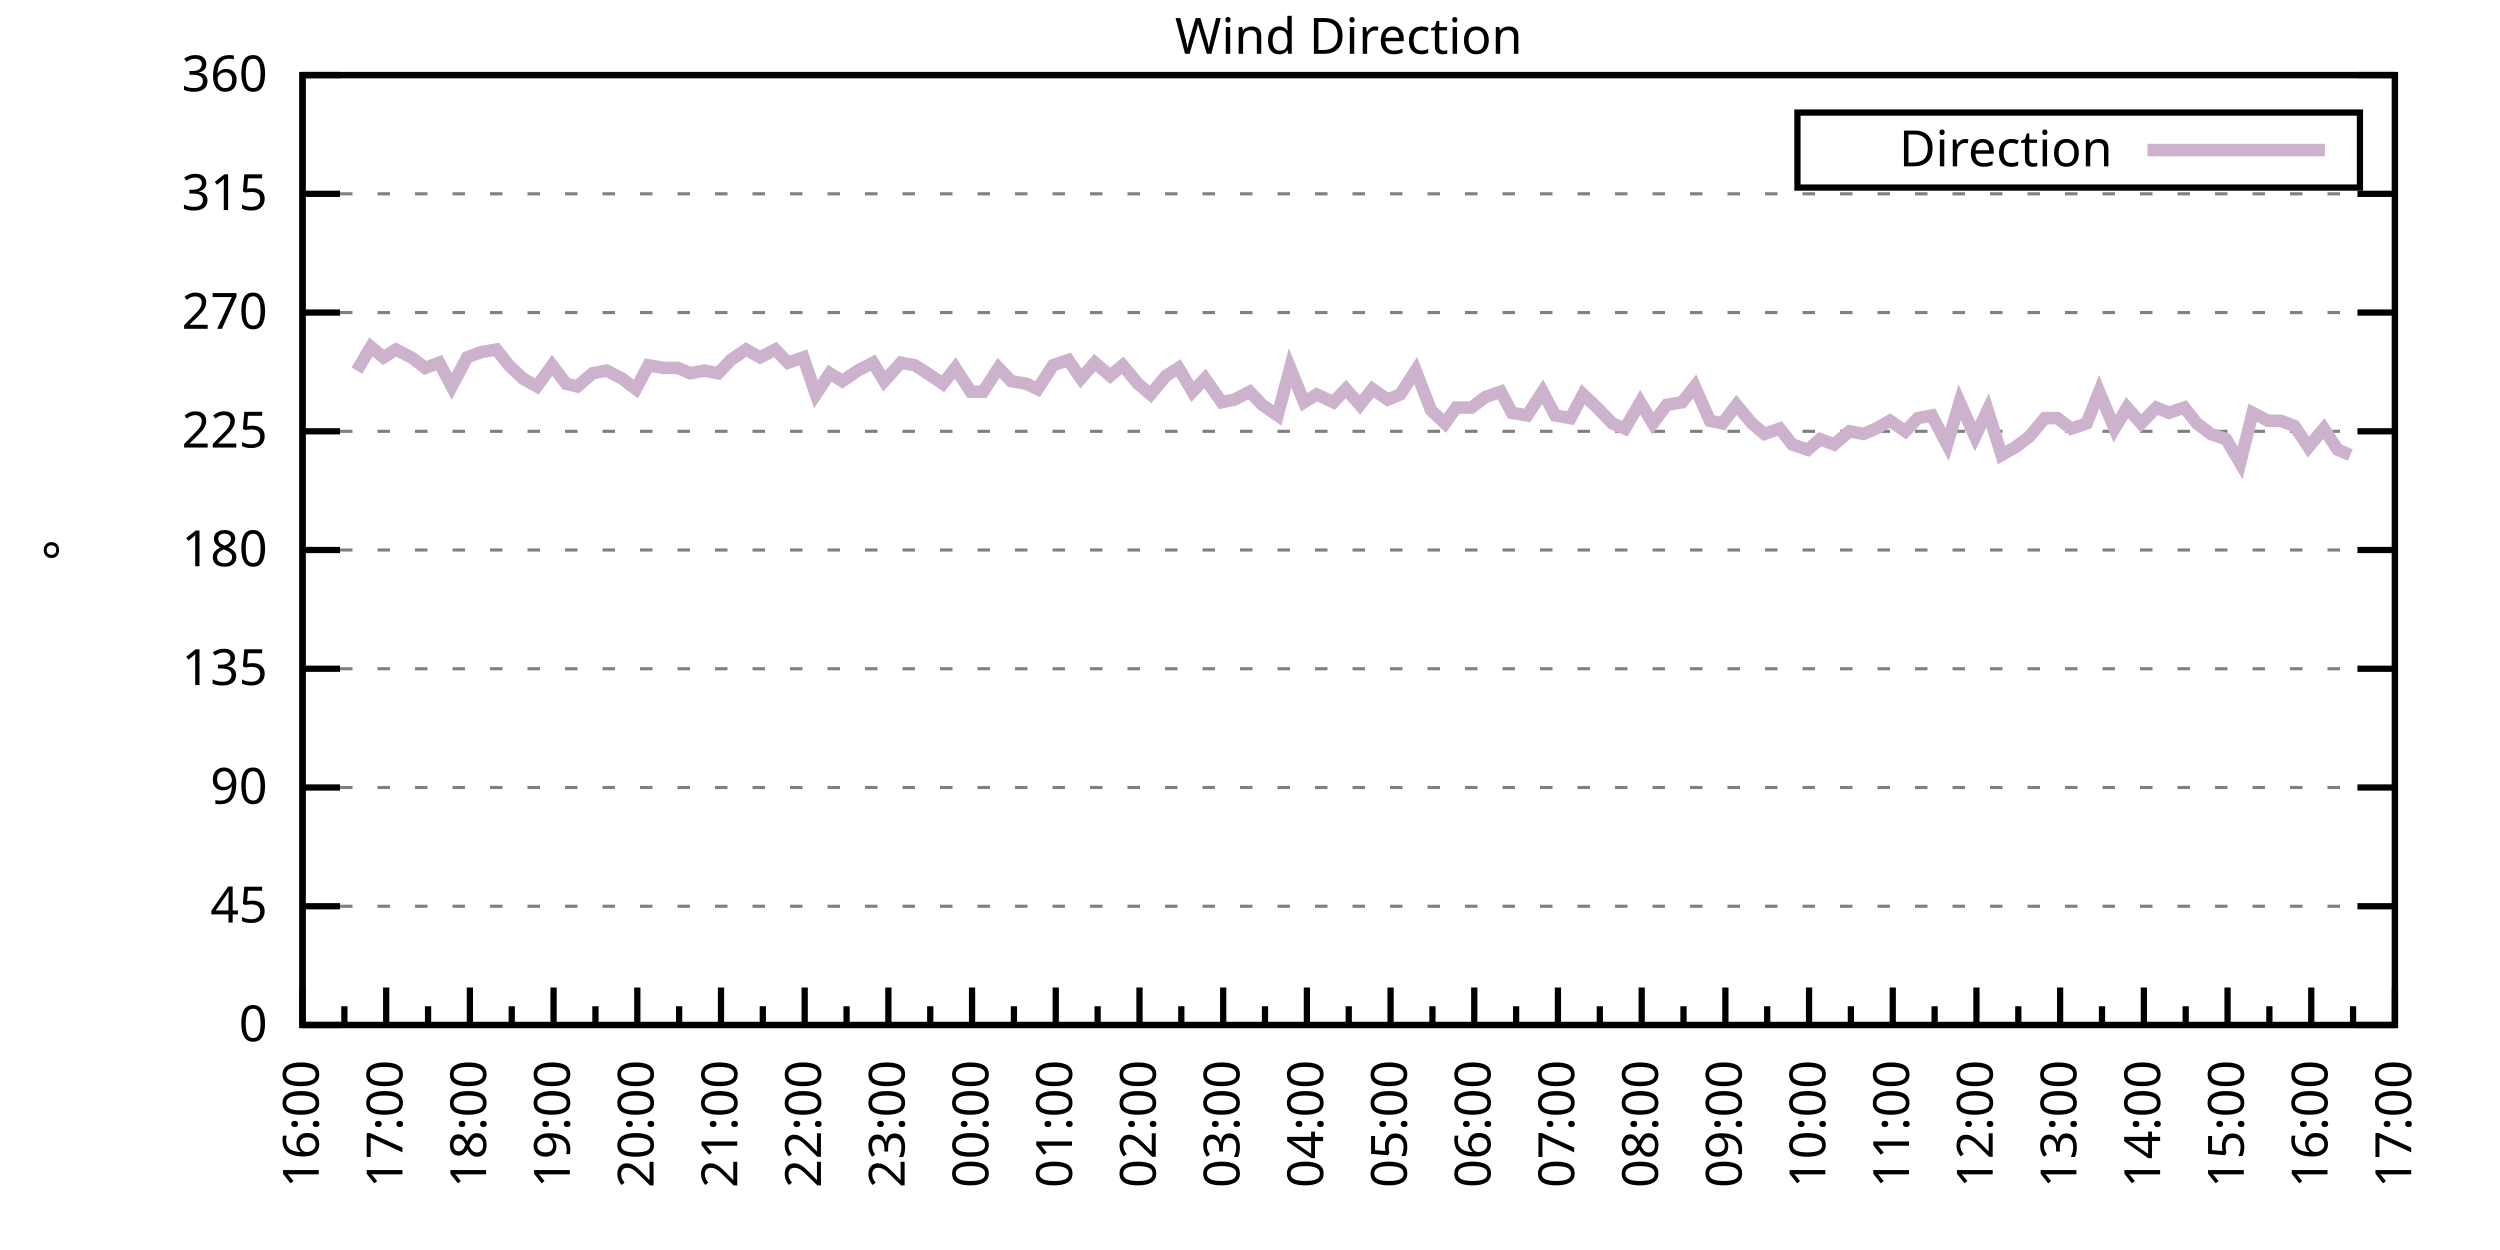
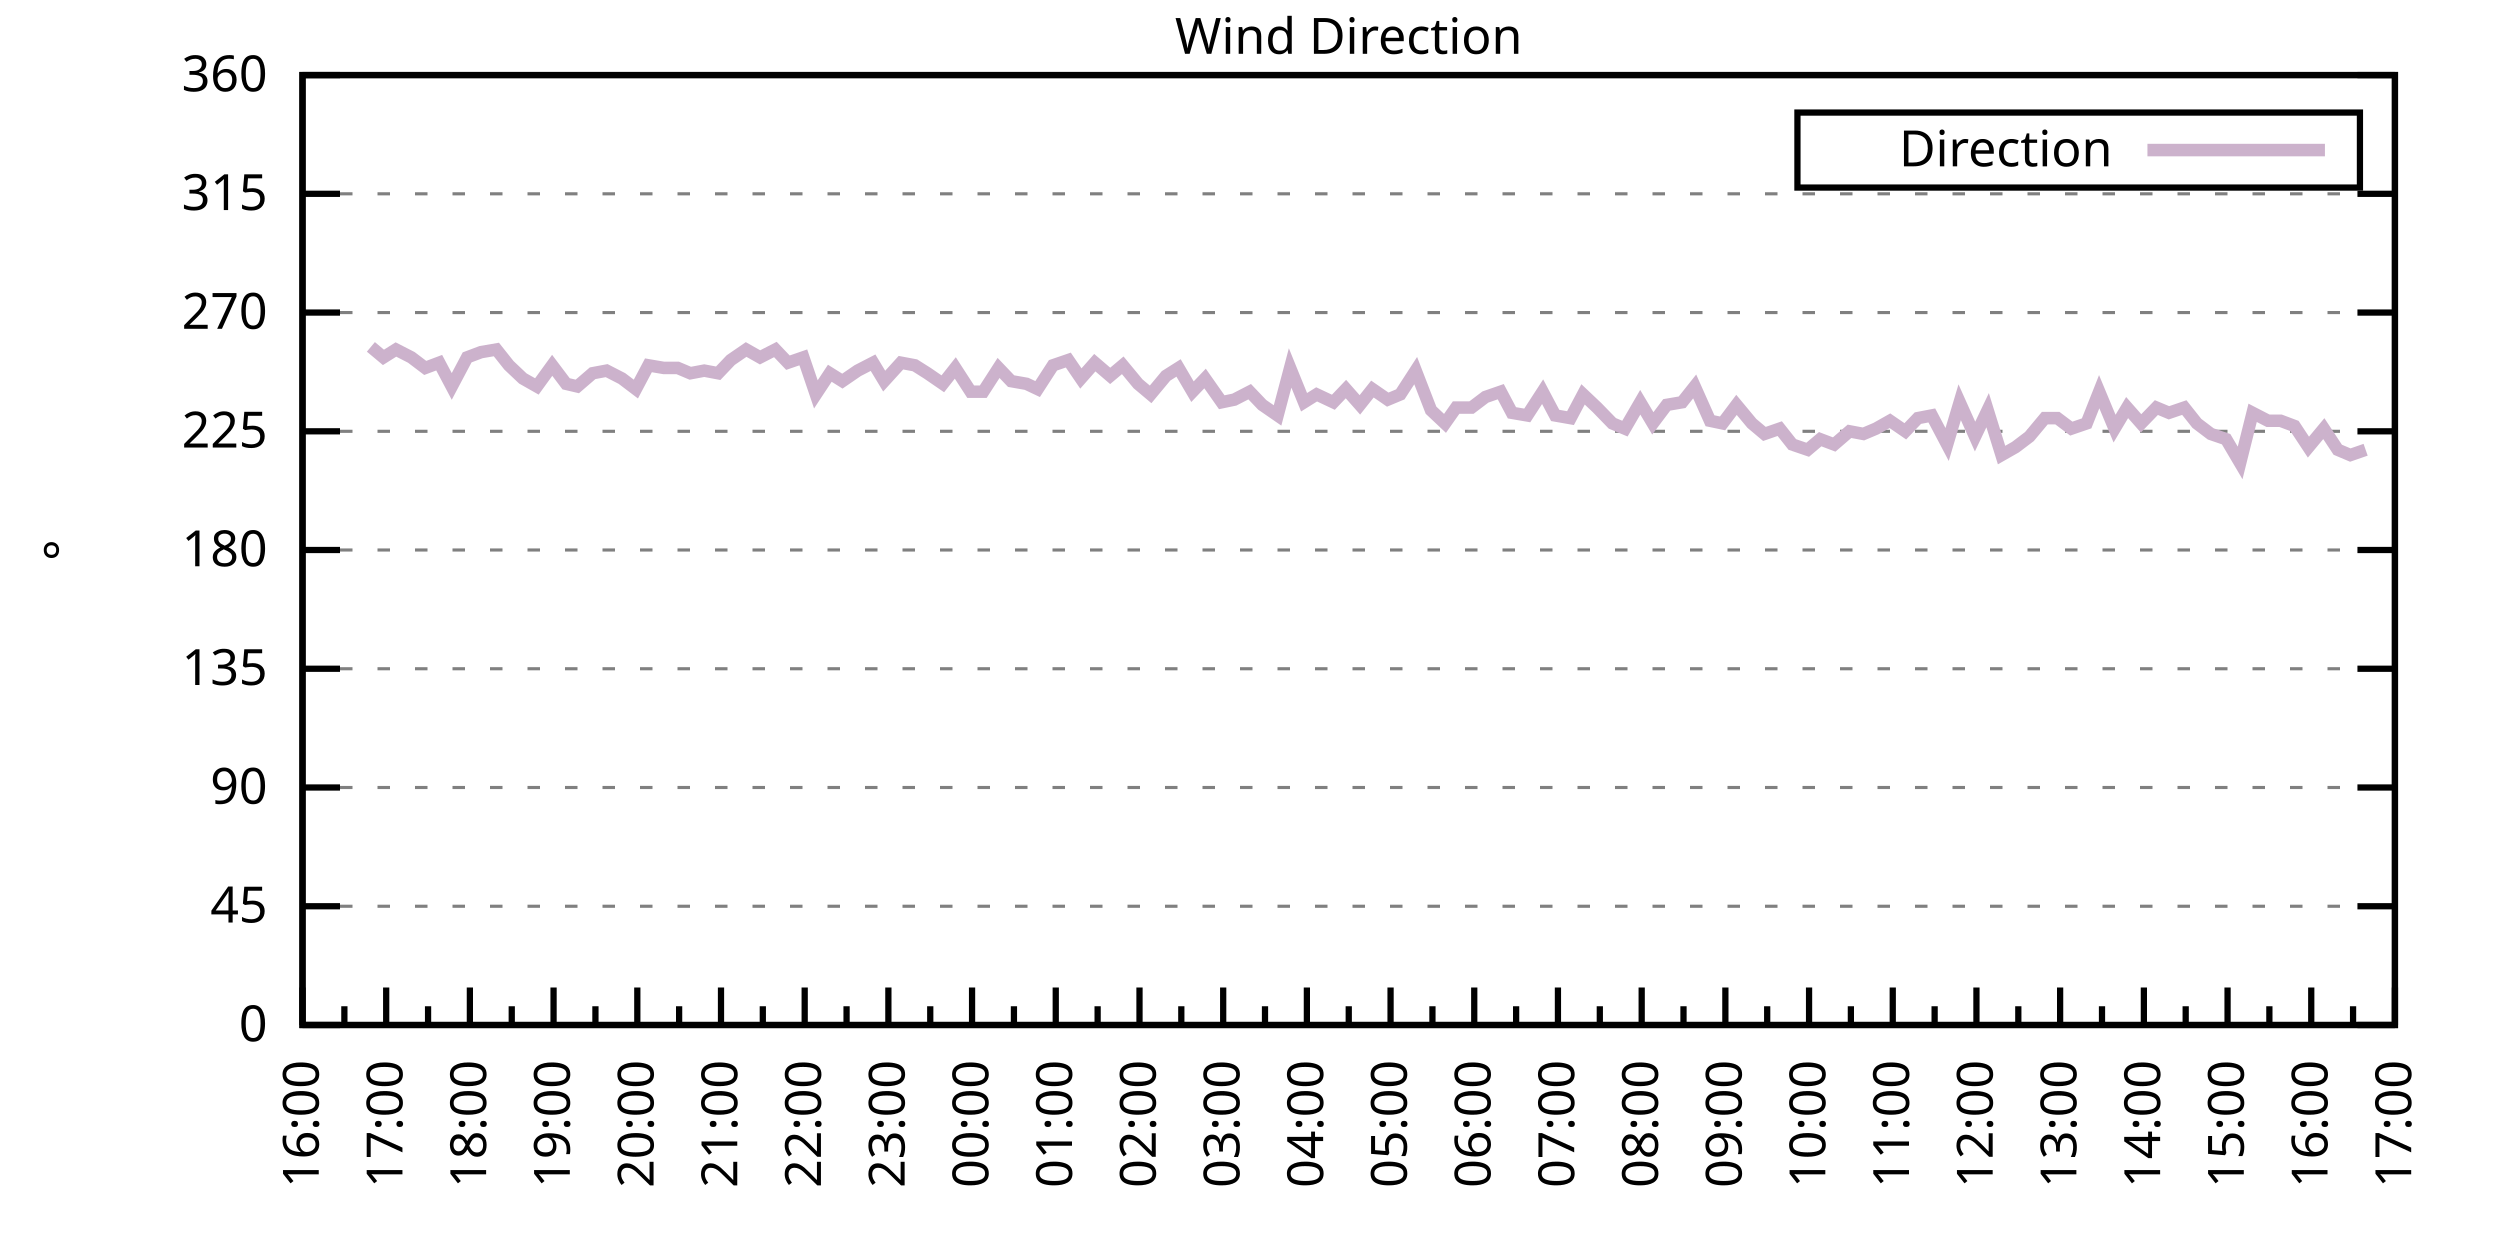
<svg xmlns="http://www.w3.org/2000/svg" xmlns:xlink="http://www.w3.org/1999/xlink" width="400" height="200" viewBox="0 0 400 200">
  <g id="gnuplot_canvas">
    <rect x="0" y="0" width="400" height="200" fill="none" />
    <defs>
      <circle id="gpDot" r="0.5" stroke-width="0.5" stroke="currentColor" />
      <path id="gpPt0" stroke-width="0.333" stroke="currentColor" d="M-1,0 h2 M0,-1 v2" />
      <path id="gpPt1" stroke-width="0.333" stroke="currentColor" d="M-1,-1 L1,1 M1,-1 L-1,1" />
      <path id="gpPt2" stroke-width="0.333" stroke="currentColor" d="M-1,0 L1,0 M0,-1 L0,1 M-1,-1 L1,1 M-1,1 L1,-1" />
      <rect id="gpPt3" stroke-width="0.333" stroke="currentColor" x="-1" y="-1" width="2" height="2" />
      <rect id="gpPt4" stroke-width="0.333" stroke="currentColor" fill="currentColor" x="-1" y="-1" width="2" height="2" />
      <circle id="gpPt5" stroke-width="0.333" stroke="currentColor" cx="0" cy="0" r="1" />
      <use xlink:href="#gpPt5" id="gpPt6" fill="currentColor" stroke="none" />
      <path id="gpPt7" stroke-width="0.333" stroke="currentColor" d="M0,-1.33 L-1.33,0.67 L1.33,0.67 z" />
      <use xlink:href="#gpPt7" id="gpPt8" fill="currentColor" stroke="none" />
      <use xlink:href="#gpPt7" id="gpPt9" stroke="currentColor" transform="rotate(180)" />
      <use xlink:href="#gpPt9" id="gpPt10" fill="currentColor" stroke="none" />
      <use xlink:href="#gpPt3" id="gpPt11" stroke="currentColor" transform="rotate(45)" />
      <use xlink:href="#gpPt11" id="gpPt12" fill="currentColor" stroke="none" />
      <path id="gpPt13" stroke-width="0.333" stroke="currentColor" d="M0,1.330 L1.265,0.411 L0.782,-1.067 L-0.782,-1.076 L-1.265,0.411 z" />
      <use xlink:href="#gpPt13" id="gpPt14" fill="currentColor" stroke="none" />
      <filter id="textbox" filterUnits="objectBoundingBox" x="0" y="0" height="1" width="1">
        <feFlood flood-color="white" flood-opacity="1" result="bgnd" />
        <feComposite in="SourceGraphic" in2="bgnd" operator="atop" />
      </filter>
      <filter id="greybox" filterUnits="objectBoundingBox" x="0" y="0" height="1" width="1">
        <feFlood flood-color="lightgrey" flood-opacity="1" result="grey" />
        <feComposite in="SourceGraphic" in2="grey" operator="atop" />
      </filter>
    </defs>
    <g fill="none" color="white" stroke="currentColor" stroke-width="1.00" stroke-linecap="butt" stroke-linejoin="miter">
</g>
    <g fill="none" color="black" stroke="currentColor" stroke-width="1.00" stroke-linecap="butt" stroke-linejoin="miter">
      <g stroke="none" shape-rendering="crispEdges">
        <polygon fill="rgb(255, 255, 255)" points="48.40,164.00 383.18,164.00 383.18,12.02 48.40,12.02 " />
      </g>
    </g>
    <g fill="none" color="black" stroke="currentColor" stroke-width="1.00" stroke-linecap="butt" stroke-linejoin="miter">
</g>
    <g fill="none" color="black" stroke="black" stroke-width="0.50" stroke-linecap="butt" stroke-linejoin="miter">
</g>
    <g fill="none" color="gray" stroke="currentColor" stroke-width="0.50" stroke-linecap="butt" stroke-linejoin="miter">
      <path stroke="gray" stroke-dasharray="2,4" class="gridline" d="M48.40,164.00 L383.19,164.00  " />
    </g>
    <g fill="none" color="gray" stroke="gray" stroke-width="1.00" stroke-linecap="butt" stroke-linejoin="miter">
</g>
    <g fill="none" color="black" stroke="currentColor" stroke-width="1.00" stroke-linecap="butt" stroke-linejoin="miter">
      <path stroke="black" d="M48.40,164.00 L54.40,164.00 M383.19,164.00 L377.19,164.00  " />
      <g transform="translate(42.80,166.60)" stroke="none" fill="black" font-family="Sans" font-size="8.00" text-anchor="end">
        <text>
          <tspan font-family="Sans"> 0</tspan>
        </text>
      </g>
    </g>
    <g fill="none" color="black" stroke="currentColor" stroke-width="1.00" stroke-linecap="butt" stroke-linejoin="miter">
</g>
    <g fill="none" color="black" stroke="black" stroke-width="0.50" stroke-linecap="butt" stroke-linejoin="miter">
</g>
    <g fill="none" color="gray" stroke="currentColor" stroke-width="0.50" stroke-linecap="butt" stroke-linejoin="miter">
      <path stroke="gray" stroke-dasharray="2,4" class="gridline" d="M48.40,145.00 L383.19,145.00  " />
    </g>
    <g fill="none" color="gray" stroke="gray" stroke-width="1.00" stroke-linecap="butt" stroke-linejoin="miter">
</g>
    <g fill="none" color="black" stroke="currentColor" stroke-width="1.00" stroke-linecap="butt" stroke-linejoin="miter">
      <path stroke="black" d="M48.40,145.00 L54.40,145.00 M383.19,145.00 L377.19,145.00  " />
      <g transform="translate(42.80,147.60)" stroke="none" fill="black" font-family="Sans" font-size="8.00" text-anchor="end">
        <text>
          <tspan font-family="Sans"> 45</tspan>
        </text>
      </g>
    </g>
    <g fill="none" color="black" stroke="currentColor" stroke-width="1.00" stroke-linecap="butt" stroke-linejoin="miter">
</g>
    <g fill="none" color="black" stroke="black" stroke-width="0.50" stroke-linecap="butt" stroke-linejoin="miter">
</g>
    <g fill="none" color="gray" stroke="currentColor" stroke-width="0.50" stroke-linecap="butt" stroke-linejoin="miter">
      <path stroke="gray" stroke-dasharray="2,4" class="gridline" d="M48.40,126.00 L383.19,126.00  " />
    </g>
    <g fill="none" color="gray" stroke="gray" stroke-width="1.00" stroke-linecap="butt" stroke-linejoin="miter">
</g>
    <g fill="none" color="black" stroke="currentColor" stroke-width="1.00" stroke-linecap="butt" stroke-linejoin="miter">
      <path stroke="black" d="M48.40,126.00 L54.40,126.00 M383.19,126.00 L377.19,126.00  " />
      <g transform="translate(42.80,128.60)" stroke="none" fill="black" font-family="Sans" font-size="8.00" text-anchor="end">
        <text>
          <tspan font-family="Sans"> 90</tspan>
        </text>
      </g>
    </g>
    <g fill="none" color="black" stroke="currentColor" stroke-width="1.00" stroke-linecap="butt" stroke-linejoin="miter">
</g>
    <g fill="none" color="black" stroke="black" stroke-width="0.50" stroke-linecap="butt" stroke-linejoin="miter">
</g>
    <g fill="none" color="gray" stroke="currentColor" stroke-width="0.50" stroke-linecap="butt" stroke-linejoin="miter">
      <path stroke="gray" stroke-dasharray="2,4" class="gridline" d="M48.40,107.00 L383.19,107.00  " />
    </g>
    <g fill="none" color="gray" stroke="gray" stroke-width="1.00" stroke-linecap="butt" stroke-linejoin="miter">
</g>
    <g fill="none" color="black" stroke="currentColor" stroke-width="1.00" stroke-linecap="butt" stroke-linejoin="miter">
      <path stroke="black" d="M48.40,107.00 L54.40,107.00 M383.19,107.00 L377.19,107.00  " />
      <g transform="translate(42.80,109.60)" stroke="none" fill="black" font-family="Sans" font-size="8.00" text-anchor="end">
        <text>
          <tspan font-family="Sans"> 135</tspan>
        </text>
      </g>
    </g>
    <g fill="none" color="black" stroke="currentColor" stroke-width="1.00" stroke-linecap="butt" stroke-linejoin="miter">
</g>
    <g fill="none" color="black" stroke="black" stroke-width="0.50" stroke-linecap="butt" stroke-linejoin="miter">
</g>
    <g fill="none" color="gray" stroke="currentColor" stroke-width="0.50" stroke-linecap="butt" stroke-linejoin="miter">
      <path stroke="gray" stroke-dasharray="2,4" class="gridline" d="M48.40,88.00 L383.19,88.00  " />
    </g>
    <g fill="none" color="gray" stroke="gray" stroke-width="1.00" stroke-linecap="butt" stroke-linejoin="miter">
</g>
    <g fill="none" color="black" stroke="currentColor" stroke-width="1.00" stroke-linecap="butt" stroke-linejoin="miter">
      <path stroke="black" d="M48.40,88.00 L54.40,88.00 M383.19,88.00 L377.19,88.00  " />
      <g transform="translate(42.80,90.60)" stroke="none" fill="black" font-family="Sans" font-size="8.00" text-anchor="end">
        <text>
          <tspan font-family="Sans"> 180</tspan>
        </text>
      </g>
    </g>
    <g fill="none" color="black" stroke="currentColor" stroke-width="1.00" stroke-linecap="butt" stroke-linejoin="miter">
</g>
    <g fill="none" color="black" stroke="black" stroke-width="0.50" stroke-linecap="butt" stroke-linejoin="miter">
</g>
    <g fill="none" color="gray" stroke="currentColor" stroke-width="0.50" stroke-linecap="butt" stroke-linejoin="miter">
      <path stroke="gray" stroke-dasharray="2,4" class="gridline" d="M48.40,69.01 L383.19,69.01  " />
    </g>
    <g fill="none" color="gray" stroke="gray" stroke-width="1.00" stroke-linecap="butt" stroke-linejoin="miter">
</g>
    <g fill="none" color="black" stroke="currentColor" stroke-width="1.00" stroke-linecap="butt" stroke-linejoin="miter">
      <path stroke="black" d="M48.40,69.01 L54.40,69.01 M383.19,69.01 L377.19,69.01  " />
      <g transform="translate(42.80,71.61)" stroke="none" fill="black" font-family="Sans" font-size="8.00" text-anchor="end">
        <text>
          <tspan font-family="Sans"> 225</tspan>
        </text>
      </g>
    </g>
    <g fill="none" color="black" stroke="currentColor" stroke-width="1.00" stroke-linecap="butt" stroke-linejoin="miter">
</g>
    <g fill="none" color="black" stroke="black" stroke-width="0.50" stroke-linecap="butt" stroke-linejoin="miter">
</g>
    <g fill="none" color="gray" stroke="currentColor" stroke-width="0.50" stroke-linecap="butt" stroke-linejoin="miter">
      <path stroke="gray" stroke-dasharray="2,4" class="gridline" d="M48.40,50.01 L383.19,50.01  " />
    </g>
    <g fill="none" color="gray" stroke="gray" stroke-width="1.00" stroke-linecap="butt" stroke-linejoin="miter">
</g>
    <g fill="none" color="black" stroke="currentColor" stroke-width="1.00" stroke-linecap="butt" stroke-linejoin="miter">
      <path stroke="black" d="M48.40,50.01 L54.40,50.01 M383.19,50.01 L377.19,50.01  " />
      <g transform="translate(42.80,52.61)" stroke="none" fill="black" font-family="Sans" font-size="8.00" text-anchor="end">
        <text>
          <tspan font-family="Sans"> 270</tspan>
        </text>
      </g>
    </g>
    <g fill="none" color="black" stroke="currentColor" stroke-width="1.00" stroke-linecap="butt" stroke-linejoin="miter">
</g>
    <g fill="none" color="black" stroke="black" stroke-width="0.50" stroke-linecap="butt" stroke-linejoin="miter">
</g>
    <g fill="none" color="gray" stroke="currentColor" stroke-width="0.50" stroke-linecap="butt" stroke-linejoin="miter">
      <path stroke="gray" stroke-dasharray="2,4" class="gridline" d="M48.40,31.01 L383.19,31.01  " />
    </g>
    <g fill="none" color="gray" stroke="gray" stroke-width="1.00" stroke-linecap="butt" stroke-linejoin="miter">
</g>
    <g fill="none" color="black" stroke="currentColor" stroke-width="1.00" stroke-linecap="butt" stroke-linejoin="miter">
      <path stroke="black" d="M48.40,31.01 L54.40,31.01 M383.19,31.01 L377.19,31.01  " />
      <g transform="translate(42.80,33.61)" stroke="none" fill="black" font-family="Sans" font-size="8.00" text-anchor="end">
        <text>
          <tspan font-family="Sans"> 315</tspan>
        </text>
      </g>
    </g>
    <g fill="none" color="black" stroke="currentColor" stroke-width="1.00" stroke-linecap="butt" stroke-linejoin="miter">
</g>
    <g fill="none" color="black" stroke="black" stroke-width="0.50" stroke-linecap="butt" stroke-linejoin="miter">
</g>
    <g fill="none" color="gray" stroke="currentColor" stroke-width="0.50" stroke-linecap="butt" stroke-linejoin="miter">
      <path stroke="gray" stroke-dasharray="2,4" class="gridline" d="M48.40,12.01 L383.19,12.01  " />
    </g>
    <g fill="none" color="gray" stroke="gray" stroke-width="1.00" stroke-linecap="butt" stroke-linejoin="miter">
</g>
    <g fill="none" color="black" stroke="currentColor" stroke-width="1.00" stroke-linecap="butt" stroke-linejoin="miter">
      <path stroke="black" d="M48.40,12.01 L54.40,12.01 M383.19,12.01 L377.19,12.01  " />
      <g transform="translate(42.80,14.61)" stroke="none" fill="black" font-family="Sans" font-size="8.00" text-anchor="end">
        <text>
          <tspan font-family="Sans"> 360</tspan>
        </text>
      </g>
    </g>
    <g fill="none" color="black" stroke="currentColor" stroke-width="1.00" stroke-linecap="butt" stroke-linejoin="miter">
      <path stroke="black" d="M48.40,164.00 L48.40,158.00  " />
      <g transform="translate(51.00,169.60) rotate(270)" stroke="none" fill="black" font-family="Sans" font-size="8.00" text-anchor="end">
        <text>
          <tspan font-family="Sans">16:00</tspan>
        </text>
      </g>
    </g>
    <g fill="none" color="black" stroke="currentColor" stroke-width="1.00" stroke-linecap="butt" stroke-linejoin="miter">
      <path stroke="black" d="M55.10,164.00 L55.10,161.00 M61.79,164.00 L61.79,158.00  " />
      <g transform="translate(64.39,169.60) rotate(270)" stroke="none" fill="black" font-family="Sans" font-size="8.00" text-anchor="end">
        <text>
          <tspan font-family="Sans">17:00</tspan>
        </text>
      </g>
    </g>
    <g fill="none" color="black" stroke="currentColor" stroke-width="1.00" stroke-linecap="butt" stroke-linejoin="miter">
      <path stroke="black" d="M68.49,164.00 L68.49,161.00 M75.18,164.00 L75.18,158.00  " />
      <g transform="translate(77.78,169.60) rotate(270)" stroke="none" fill="black" font-family="Sans" font-size="8.00" text-anchor="end">
        <text>
          <tspan font-family="Sans">18:00</tspan>
        </text>
      </g>
    </g>
    <g fill="none" color="black" stroke="currentColor" stroke-width="1.00" stroke-linecap="butt" stroke-linejoin="miter">
      <path stroke="black" d="M81.88,164.00 L81.88,161.00 M88.57,164.00 L88.57,158.00  " />
      <g transform="translate(91.17,169.60) rotate(270)" stroke="none" fill="black" font-family="Sans" font-size="8.00" text-anchor="end">
        <text>
          <tspan font-family="Sans">19:00</tspan>
        </text>
      </g>
    </g>
    <g fill="none" color="black" stroke="currentColor" stroke-width="1.00" stroke-linecap="butt" stroke-linejoin="miter">
      <path stroke="black" d="M95.27,164.00 L95.27,161.00 M101.97,164.00 L101.97,158.00  " />
      <g transform="translate(104.57,169.60) rotate(270)" stroke="none" fill="black" font-family="Sans" font-size="8.00" text-anchor="end">
        <text>
          <tspan font-family="Sans">20:00</tspan>
        </text>
      </g>
    </g>
    <g fill="none" color="black" stroke="currentColor" stroke-width="1.00" stroke-linecap="butt" stroke-linejoin="miter">
      <path stroke="black" d="M108.66,164.00 L108.66,161.00 M115.36,164.00 L115.36,158.00  " />
      <g transform="translate(117.96,169.60) rotate(270)" stroke="none" fill="black" font-family="Sans" font-size="8.00" text-anchor="end">
        <text>
          <tspan font-family="Sans">21:00</tspan>
        </text>
      </g>
    </g>
    <g fill="none" color="black" stroke="currentColor" stroke-width="1.00" stroke-linecap="butt" stroke-linejoin="miter">
      <path stroke="black" d="M122.05,164.00 L122.05,161.00 M128.75,164.00 L128.75,158.00  " />
      <g transform="translate(131.35,169.60) rotate(270)" stroke="none" fill="black" font-family="Sans" font-size="8.00" text-anchor="end">
        <text>
          <tspan font-family="Sans">22:00</tspan>
        </text>
      </g>
    </g>
    <g fill="none" color="black" stroke="currentColor" stroke-width="1.00" stroke-linecap="butt" stroke-linejoin="miter">
      <path stroke="black" d="M135.45,164.00 L135.45,161.00 M142.14,164.00 L142.14,158.00  " />
      <g transform="translate(144.74,169.60) rotate(270)" stroke="none" fill="black" font-family="Sans" font-size="8.00" text-anchor="end">
        <text>
          <tspan font-family="Sans">23:00</tspan>
        </text>
      </g>
    </g>
    <g fill="none" color="black" stroke="currentColor" stroke-width="1.00" stroke-linecap="butt" stroke-linejoin="miter">
      <path stroke="black" d="M148.84,164.00 L148.84,161.00 M155.53,164.00 L155.53,158.00  " />
      <g transform="translate(158.13,169.60) rotate(270)" stroke="none" fill="black" font-family="Sans" font-size="8.00" text-anchor="end">
        <text>
          <tspan font-family="Sans">00:00</tspan>
        </text>
      </g>
    </g>
    <g fill="none" color="black" stroke="currentColor" stroke-width="1.00" stroke-linecap="butt" stroke-linejoin="miter">
      <path stroke="black" d="M162.23,164.00 L162.23,161.00 M168.92,164.00 L168.92,158.00  " />
      <g transform="translate(171.52,169.60) rotate(270)" stroke="none" fill="black" font-family="Sans" font-size="8.00" text-anchor="end">
        <text>
          <tspan font-family="Sans">01:00</tspan>
        </text>
      </g>
    </g>
    <g fill="none" color="black" stroke="currentColor" stroke-width="1.00" stroke-linecap="butt" stroke-linejoin="miter">
      <path stroke="black" d="M175.62,164.00 L175.62,161.00 M182.32,164.00 L182.32,158.00  " />
      <g transform="translate(184.92,169.60) rotate(270)" stroke="none" fill="black" font-family="Sans" font-size="8.00" text-anchor="end">
        <text>
          <tspan font-family="Sans">02:00</tspan>
        </text>
      </g>
    </g>
    <g fill="none" color="black" stroke="currentColor" stroke-width="1.00" stroke-linecap="butt" stroke-linejoin="miter">
      <path stroke="black" d="M189.01,164.00 L189.01,161.00 M195.71,164.00 L195.71,158.00  " />
      <g transform="translate(198.31,169.60) rotate(270)" stroke="none" fill="black" font-family="Sans" font-size="8.00" text-anchor="end">
        <text>
          <tspan font-family="Sans">03:00</tspan>
        </text>
      </g>
    </g>
    <g fill="none" color="black" stroke="currentColor" stroke-width="1.00" stroke-linecap="butt" stroke-linejoin="miter">
      <path stroke="black" d="M202.40,164.00 L202.40,161.00 M209.10,164.00 L209.10,158.00  " />
      <g transform="translate(211.70,169.60) rotate(270)" stroke="none" fill="black" font-family="Sans" font-size="8.00" text-anchor="end">
        <text>
          <tspan font-family="Sans">04:00</tspan>
        </text>
      </g>
    </g>
    <g fill="none" color="black" stroke="currentColor" stroke-width="1.00" stroke-linecap="butt" stroke-linejoin="miter">
      <path stroke="black" d="M215.80,164.00 L215.80,161.00 M222.49,164.00 L222.49,158.00  " />
      <g transform="translate(225.09,169.60) rotate(270)" stroke="none" fill="black" font-family="Sans" font-size="8.00" text-anchor="end">
        <text>
          <tspan font-family="Sans">05:00</tspan>
        </text>
      </g>
    </g>
    <g fill="none" color="black" stroke="currentColor" stroke-width="1.00" stroke-linecap="butt" stroke-linejoin="miter">
      <path stroke="black" d="M229.19,164.00 L229.19,161.00 M235.88,164.00 L235.88,158.00  " />
      <g transform="translate(238.48,169.60) rotate(270)" stroke="none" fill="black" font-family="Sans" font-size="8.00" text-anchor="end">
        <text>
          <tspan font-family="Sans">06:00</tspan>
        </text>
      </g>
    </g>
    <g fill="none" color="black" stroke="currentColor" stroke-width="1.00" stroke-linecap="butt" stroke-linejoin="miter">
      <path stroke="black" d="M242.58,164.00 L242.58,161.00 M249.27,164.00 L249.27,158.00  " />
      <g transform="translate(251.87,169.60) rotate(270)" stroke="none" fill="black" font-family="Sans" font-size="8.00" text-anchor="end">
        <text>
          <tspan font-family="Sans">07:00</tspan>
        </text>
      </g>
    </g>
    <g fill="none" color="black" stroke="currentColor" stroke-width="1.00" stroke-linecap="butt" stroke-linejoin="miter">
      <path stroke="black" d="M255.97,164.00 L255.97,161.00 M262.67,164.00 L262.67,158.00  " />
      <g transform="translate(265.27,169.60) rotate(270)" stroke="none" fill="black" font-family="Sans" font-size="8.00" text-anchor="end">
        <text>
          <tspan font-family="Sans">08:00</tspan>
        </text>
      </g>
    </g>
    <g fill="none" color="black" stroke="currentColor" stroke-width="1.00" stroke-linecap="butt" stroke-linejoin="miter">
      <path stroke="black" d="M269.36,164.00 L269.36,161.00 M276.06,164.00 L276.06,158.00  " />
      <g transform="translate(278.66,169.60) rotate(270)" stroke="none" fill="black" font-family="Sans" font-size="8.00" text-anchor="end">
        <text>
          <tspan font-family="Sans">09:00</tspan>
        </text>
      </g>
    </g>
    <g fill="none" color="black" stroke="currentColor" stroke-width="1.00" stroke-linecap="butt" stroke-linejoin="miter">
      <path stroke="black" d="M282.75,164.00 L282.75,161.00 M289.45,164.00 L289.45,158.00  " />
      <g transform="translate(292.05,169.60) rotate(270)" stroke="none" fill="black" font-family="Sans" font-size="8.00" text-anchor="end">
        <text>
          <tspan font-family="Sans">10:00</tspan>
        </text>
      </g>
    </g>
    <g fill="none" color="black" stroke="currentColor" stroke-width="1.00" stroke-linecap="butt" stroke-linejoin="miter">
      <path stroke="black" d="M296.14,164.00 L296.14,161.00 M302.84,164.00 L302.84,158.00  " />
      <g transform="translate(305.44,169.60) rotate(270)" stroke="none" fill="black" font-family="Sans" font-size="8.00" text-anchor="end">
        <text>
          <tspan font-family="Sans">11:00</tspan>
        </text>
      </g>
    </g>
    <g fill="none" color="black" stroke="currentColor" stroke-width="1.00" stroke-linecap="butt" stroke-linejoin="miter">
      <path stroke="black" d="M309.54,164.00 L309.54,161.00 M316.23,164.00 L316.23,158.00  " />
      <g transform="translate(318.83,169.60) rotate(270)" stroke="none" fill="black" font-family="Sans" font-size="8.00" text-anchor="end">
        <text>
          <tspan font-family="Sans">12:00</tspan>
        </text>
      </g>
    </g>
    <g fill="none" color="black" stroke="currentColor" stroke-width="1.00" stroke-linecap="butt" stroke-linejoin="miter">
      <path stroke="black" d="M322.93,164.00 L322.93,161.00 M329.62,164.00 L329.62,158.00  " />
      <g transform="translate(332.22,169.60) rotate(270)" stroke="none" fill="black" font-family="Sans" font-size="8.00" text-anchor="end">
        <text>
          <tspan font-family="Sans">13:00</tspan>
        </text>
      </g>
    </g>
    <g fill="none" color="black" stroke="currentColor" stroke-width="1.00" stroke-linecap="butt" stroke-linejoin="miter">
      <path stroke="black" d="M336.32,164.00 L336.32,161.00 M343.02,164.00 L343.02,158.00  " />
      <g transform="translate(345.62,169.60) rotate(270)" stroke="none" fill="black" font-family="Sans" font-size="8.00" text-anchor="end">
        <text>
          <tspan font-family="Sans">14:00</tspan>
        </text>
      </g>
    </g>
    <g fill="none" color="black" stroke="currentColor" stroke-width="1.00" stroke-linecap="butt" stroke-linejoin="miter">
      <path stroke="black" d="M349.71,164.00 L349.71,161.00 M356.41,164.00 L356.41,158.00  " />
      <g transform="translate(359.01,169.60) rotate(270)" stroke="none" fill="black" font-family="Sans" font-size="8.00" text-anchor="end">
        <text>
          <tspan font-family="Sans">15:00</tspan>
        </text>
      </g>
    </g>
    <g fill="none" color="black" stroke="currentColor" stroke-width="1.00" stroke-linecap="butt" stroke-linejoin="miter">
      <path stroke="black" d="M363.10,164.00 L363.10,161.00 M369.80,164.00 L369.80,158.00  " />
      <g transform="translate(372.40,169.60) rotate(270)" stroke="none" fill="black" font-family="Sans" font-size="8.00" text-anchor="end">
        <text>
          <tspan font-family="Sans">16:00</tspan>
        </text>
      </g>
    </g>
    <g fill="none" color="black" stroke="currentColor" stroke-width="1.00" stroke-linecap="butt" stroke-linejoin="miter">
      <path stroke="black" d="M376.49,164.00 L376.49,161.00 M383.19,164.00 L383.19,158.00  " />
      <g transform="translate(385.79,169.60) rotate(270)" stroke="none" fill="black" font-family="Sans" font-size="8.00" text-anchor="end">
        <text>
          <tspan font-family="Sans">17:00</tspan>
        </text>
      </g>
    </g>
    <g fill="none" color="black" stroke="currentColor" stroke-width="1.00" stroke-linecap="butt" stroke-linejoin="miter">
</g>
    <g fill="none" color="black" stroke="currentColor" stroke-width="1.00" stroke-linecap="butt" stroke-linejoin="miter">
      <path stroke="black" d="M48.40,12.01 L48.40,164.00 L383.19,164.00 L383.19,12.01 L48.40,12.01 Z  " />
    </g>
    <g fill="none" color="black" stroke="currentColor" stroke-width="1.00" stroke-linecap="butt" stroke-linejoin="miter">
      <g transform="translate(12.80,88.01) rotate(270)" stroke="none" fill="black" font-family="Sans" font-size="8.00" text-anchor="middle">
        <text>
          <tspan font-family="Sans">°</tspan>
        </text>
      </g>
    </g>
    <g fill="none" color="black" stroke="currentColor" stroke-width="1.00" stroke-linecap="butt" stroke-linejoin="miter">
</g>
    <g fill="none" color="black" stroke="currentColor" stroke-width="1.00" stroke-linecap="butt" stroke-linejoin="miter">
      <path stroke="black" d="M287.59,30.01 L287.59,18.01 L377.59,18.01 L377.59,30.01 L287.59,30.01 Z  " />
    </g>
    <g id="Wind_direction_plot_1">
      <g fill="none" color="white" stroke="black" stroke-width="2.00" stroke-linecap="butt" stroke-linejoin="miter">
</g>
      <g fill="none" color="black" stroke="currentColor" stroke-width="2.00" stroke-linecap="butt" stroke-linejoin="miter">
        <g transform="translate(337.99,26.61)" stroke="none" fill="black" font-family="Sans" font-size="8.00" text-anchor="end">
          <text>
            <tspan font-family="Sans">Direction</tspan>
          </text>
        </g>
      </g>
      <g fill="none" color="black" stroke="currentColor" stroke-width="2.00" stroke-linecap="butt" stroke-linejoin="miter">
-         <path stroke="rgb(204, 178, 204)" d="M343.59,24.01 L371.99,24.01 M57.10,59.30 L59.34,55.50 L61.35,57.18 L63.35,55.92 L65.81,57.18 L68.04,58.87   L70.27,58.03 L72.28,61.83 L74.74,57.18 L76.97,56.34 L79.42,55.92 L81.43,58.45 L83.66,60.56 L85.90,61.83   L88.35,58.45 L90.58,61.41 L92.37,61.83 L94.82,59.72 L97.06,59.30 L99.51,60.56 L101.74,62.25 L103.75,58.45   L106.21,58.87 L108.44,58.87 L110.45,59.72 L112.68,59.30 L114.91,59.72 L116.92,57.61 L119.38,55.92 L121.61,57.18   L124.06,55.92 L126.07,58.03 L128.53,57.18 L130.54,63.10 L132.77,59.72 L134.78,60.98 L137.23,59.30 L139.69,58.03   L141.47,60.98 L144.15,58.03 L146.38,58.45 L148.39,59.72 L150.85,61.41 L152.85,58.87 L155.31,62.67 L157.32,62.67   L159.77,58.87 L161.78,60.98 L164.24,61.41 L166.02,62.25 L168.48,58.45 L170.93,57.61 L172.94,60.56 L175.17,58.03   L177.63,60.14 L179.64,58.45 L182.09,61.41 L184.10,63.10 L186.56,60.14 L188.57,58.87 L190.80,62.67 L192.81,60.56   L195.48,64.36 L197.49,63.94 L199.95,62.67 L201.96,64.78 L204.41,66.47 L206.42,58.87 L208.65,64.36 L210.66,63.10   L213.34,64.36 L215.35,62.25 L217.58,64.78 L219.59,62.25 L222.04,63.94 L224.05,63.10 L226.51,59.30 L228.96,65.63   L231.20,67.74 L232.98,65.21 L235.44,65.21 L237.67,63.52 L240.12,62.67 L241.91,66.05 L244.36,66.47 L246.82,62.67   L248.83,66.47 L251.28,66.90 L253.29,63.10 L255.52,65.21 L257.98,67.74 L259.99,68.58 L262.44,64.36 L264.45,67.74   L266.68,64.78 L269.14,64.36 L271.15,61.83 L273.60,67.32 L275.61,67.74 L277.84,64.78 L280.30,67.74 L282.31,69.43   L284.76,68.58 L286.77,71.12 L289.23,71.96 L291.23,70.27 L293.47,71.12 L295.92,69.01 L298.15,69.43 L300.16,68.58   L302.39,67.32 L304.85,69.01 L306.86,66.90 L309.09,66.47 L311.54,71.12 L313.55,64.36 L316.01,69.85 L318.02,65.63   L320.25,72.81 L322.48,71.54 L324.71,69.85 L327.17,66.90 L329.18,66.90 L331.41,68.58 L333.86,67.74 L335.87,62.67   L338.33,68.58 L340.34,65.21 L342.57,67.74 L345.02,65.21 L347.03,66.05 L349.49,65.21 L351.50,67.74 L353.73,69.43   L356.18,70.27 L358.42,74.07 L360.42,66.05 L362.88,67.32 L364.89,67.32 L367.12,68.16 L369.35,71.54 L371.81,68.58   L374.04,71.96 L376.05,72.81  " />
+         <path stroke="rgb(204, 178, 204)" d="M343.59,24.01 L371.99,24.01 M59.34,55.50 L61.35,57.18 L63.35,55.92 L65.81,57.18 L68.04,58.87 L70.27,58.03   L72.28,61.83 L74.74,57.18 L76.97,56.34 L79.42,55.92 L81.43,58.45 L83.66,60.56 L85.90,61.83 L88.35,58.45   L90.58,61.41 L92.37,61.83 L94.82,59.72 L97.06,59.30 L99.51,60.56 L101.74,62.25 L103.75,58.45 L106.21,58.87   L108.44,58.87 L110.45,59.72 L112.68,59.30 L114.91,59.72 L116.92,57.61 L119.38,55.92 L121.61,57.18 L124.06,55.92   L126.07,58.03 L128.53,57.18 L130.54,63.10 L132.77,59.72 L134.78,60.98 L137.23,59.30 L139.69,58.03 L141.47,60.98   L144.15,58.03 L146.38,58.45 L148.39,59.72 L150.85,61.41 L152.85,58.87 L155.31,62.67 L157.32,62.67 L159.77,58.87   L161.78,60.98 L164.24,61.41 L166.02,62.25 L168.48,58.45 L170.93,57.61 L172.94,60.56 L175.17,58.03 L177.63,60.14   L179.64,58.45 L182.09,61.41 L184.10,63.10 L186.56,60.14 L188.57,58.87 L190.80,62.67 L192.81,60.56 L195.48,64.36   L197.49,63.94 L199.95,62.67 L201.96,64.78 L204.41,66.47 L206.42,58.87 L208.65,64.36 L210.66,63.10 L213.34,64.36   L215.35,62.25 L217.58,64.78 L219.59,62.25 L222.04,63.94 L224.05,63.10 L226.51,59.30 L228.96,65.63 L231.20,67.74   L232.98,65.21 L235.44,65.21 L237.67,63.52 L240.12,62.67 L241.91,66.05 L244.36,66.47 L246.82,62.67 L248.83,66.47   L251.28,66.90 L253.29,63.10 L255.52,65.21 L257.98,67.74 L259.99,68.58 L262.44,64.36 L264.45,67.74 L266.68,64.78   L269.14,64.36 L271.15,61.83 L273.60,67.32 L275.61,67.74 L277.84,64.78 L280.30,67.74 L282.31,69.43 L284.76,68.58   L286.77,71.12 L289.23,71.96 L291.23,70.27 L293.47,71.12 L295.92,69.01 L298.15,69.43 L300.16,68.58 L302.39,67.32   L304.85,69.01 L306.86,66.90 L309.09,66.47 L311.54,71.12 L313.55,64.36 L316.01,69.85 L318.02,65.63 L320.25,72.81   L322.48,71.54 L324.71,69.85 L327.17,66.90 L329.18,66.90 L331.41,68.58 L333.86,67.74 L335.87,62.67 L338.33,68.58   L340.34,65.21 L342.57,67.74 L345.02,65.21 L347.03,66.05 L349.49,65.21 L351.50,67.74 L353.73,69.43 L356.18,70.27   L358.42,74.07 L360.42,66.05 L362.88,67.32 L364.89,67.32 L367.12,68.16 L369.35,71.54 L371.81,68.58 L374.04,71.96   L376.05,72.81 L378.50,71.96  " />
      </g>
    </g>
    <g fill="none" color="black" stroke="currentColor" stroke-width="2.00" stroke-linecap="butt" stroke-linejoin="miter">
</g>
    <g fill="none" color="black" stroke="black" stroke-width="1.00" stroke-linecap="butt" stroke-linejoin="miter">
</g>
    <g fill="none" color="black" stroke="currentColor" stroke-width="1.00" stroke-linecap="butt" stroke-linejoin="miter">
      <path stroke="black" d="M48.40,12.01 L48.40,164.00 L383.19,164.00 L383.19,12.01 L48.40,12.01 Z  " />
    </g>
    <g fill="none" color="black" stroke="currentColor" stroke-width="1.00" stroke-linecap="butt" stroke-linejoin="miter">
      <g transform="translate(215.79,8.61)" stroke="none" fill="black" font-family="Sans" font-size="8.00" text-anchor="middle">
        <text>
          <tspan font-family="Sans">Wind Direction</tspan>
        </text>
      </g>
    </g>
    <g fill="none" color="black" stroke="currentColor" stroke-width="1.00" stroke-linecap="butt" stroke-linejoin="miter">
</g>
  </g>
</svg>
